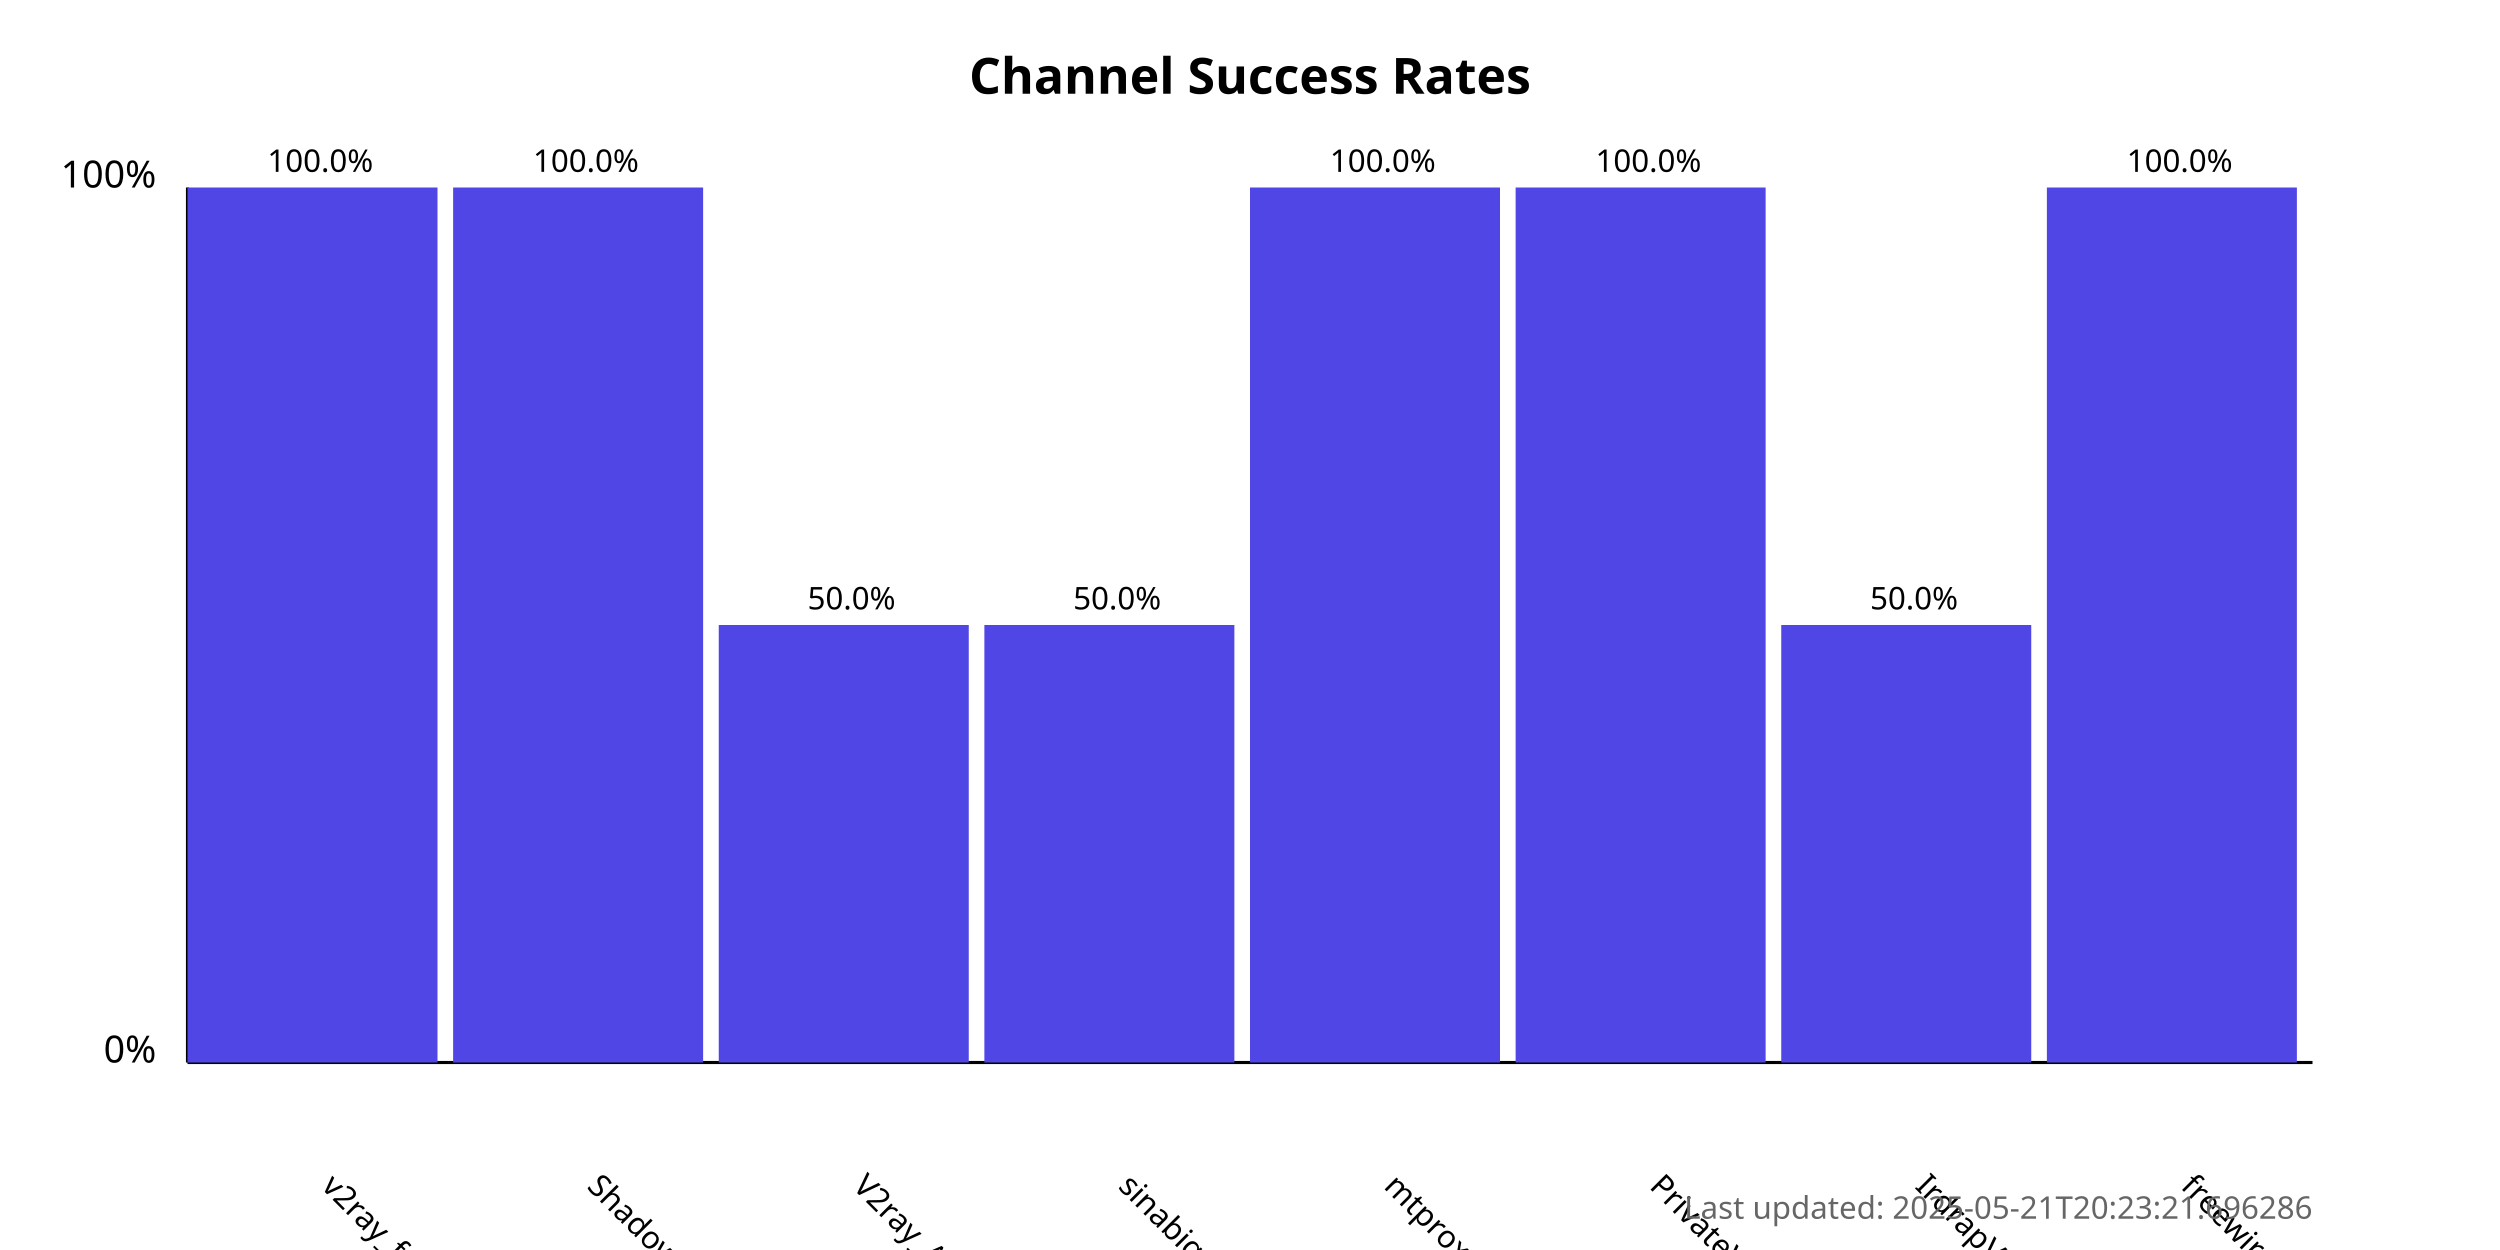
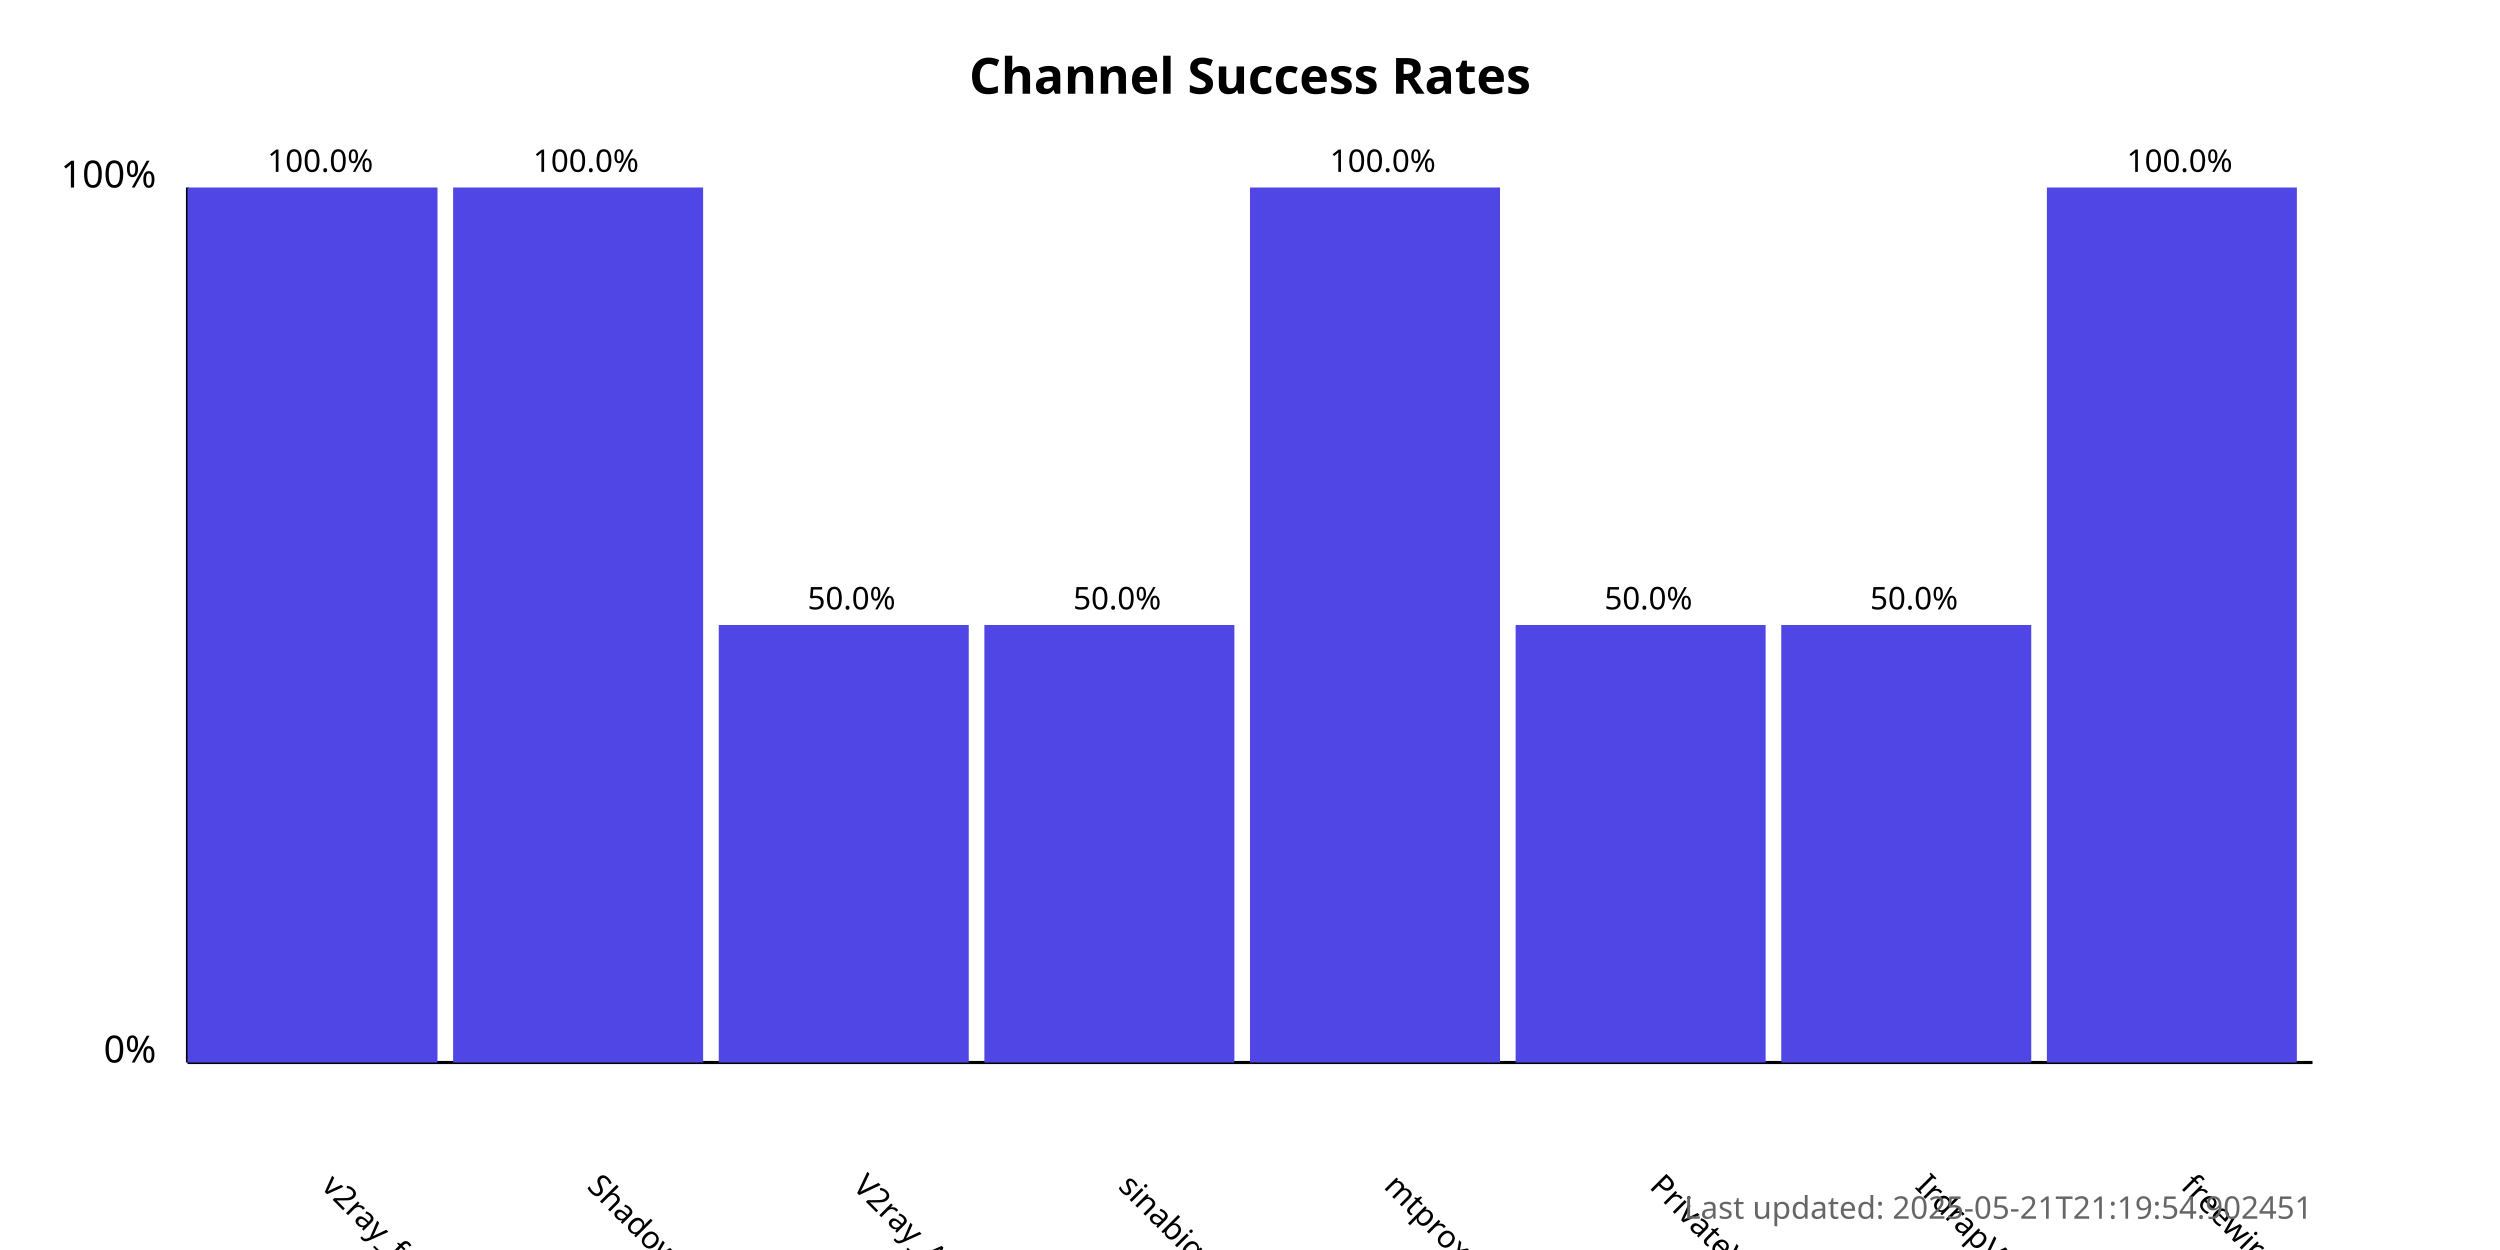
<svg xmlns="http://www.w3.org/2000/svg" width="800" height="400">
  <style>
            .chart-title { font: bold 16px sans-serif; }
            .axis-label { font: 12px sans-serif; }
            .tick-label { font: 10px sans-serif; }
            .bar { fill: #4f46e5; }
            .bar:hover { fill: #6366f1; }
            .timestamp { font: 10px sans-serif; fill: #666; }
        </style>
  <text x="400.0" y="30" text-anchor="middle" class="chart-title">
            Channel Success Rates
        </text>
  <line x1="60" y1="340" x2="60" y2="60" stroke="black" stroke-width="1" />
  <line x1="60" y1="340" x2="740" y2="340" stroke="black" stroke-width="1" />
  <text x="50" y="340" text-anchor="end" class="axis-label">0%</text>
  <text x="50" y="60" text-anchor="end" class="axis-label">100%</text>
  <g>
    <rect x="60" y="60.0" width="80.0" height="280.0" class="bar" />
    <text x="102.5" y="380" transform="rotate(45, 102.5, 380)" text-anchor="start" class="tick-label">
                v2ray_free_conf
            </text>
    <text x="102.5" y="55.0" text-anchor="middle" class="tick-label">
                100.0%
            </text>
  </g>
  <g>
    <rect x="145.0" y="60.0" width="80.0" height="280.0" class="bar" />
    <text x="187.5" y="380" transform="rotate(45, 187.5, 380)" text-anchor="start" class="tick-label">
                ShadowProxy66
            </text>
    <text x="187.5" y="55.0" text-anchor="middle" class="tick-label">
                100.0%
            </text>
  </g>
  <g>
    <rect x="230.0" y="200.0" width="80.0" height="140.0" class="bar" />
    <text x="272.5" y="380" transform="rotate(45, 272.5, 380)" text-anchor="start" class="tick-label">
                V2ray_Alpha
            </text>
    <text x="272.5" y="195.0" text-anchor="middle" class="tick-label">
                50.0%
            </text>
  </g>
  <g>
    <rect x="315.0" y="200.0" width="80.0" height="140.0" class="bar" />
    <text x="357.5" y="380" transform="rotate(45, 357.5, 380)" text-anchor="start" class="tick-label">
                sinabigo
            </text>
    <text x="357.5" y="195.0" text-anchor="middle" class="tick-label">
                50.0%
            </text>
  </g>
  <g>
    <rect x="400.0" y="60.0" width="80.0" height="280.0" class="bar" />
    <text x="442.5" y="380" transform="rotate(45, 442.5, 380)" text-anchor="start" class="tick-label">
                mtproxy_lists
            </text>
    <text x="442.5" y="55.0" text-anchor="middle" class="tick-label">
                100.0%
            </text>
  </g>
  <g>
-     <rect x="485.0" y="60.0" width="80.0" height="280.0" class="bar" />
+     <rect x="485.0" y="200.0" width="80.0" height="140.0" class="bar" />
    <text x="527.5" y="380" transform="rotate(45, 527.5, 380)" text-anchor="start" class="tick-label">
                PrivateVPNs
            </text>
-     <text x="527.5" y="55.0" text-anchor="middle" class="tick-label">
-                 100.0%
+     <text x="527.5" y="195.0" text-anchor="middle" class="tick-label">
+                 50.0%
            </text>
  </g>
  <g>
    <rect x="570.0" y="200.0" width="80.0" height="140.0" class="bar" />
    <text x="612.5" y="380" transform="rotate(45, 612.5, 380)" text-anchor="start" class="tick-label">
                IrdrapVPNnews
            </text>
    <text x="612.5" y="195.0" text-anchor="middle" class="tick-label">
                50.0%
            </text>
  </g>
  <g>
    <rect x="655.0" y="60.0" width="80.0" height="280.0" class="bar" />
    <text x="697.5" y="380" transform="rotate(45, 697.5, 380)" text-anchor="start" class="tick-label">
                freewireguard
            </text>
    <text x="697.5" y="55.0" text-anchor="middle" class="tick-label">
                100.0%
            </text>
  </g>
  <text x="740" y="390" text-anchor="end" class="timestamp">
-             Last updated: 2025-05-21T20:23:21.696286
+             Last updated: 2025-05-21T21:19:54.902451
        </text>
</svg>
